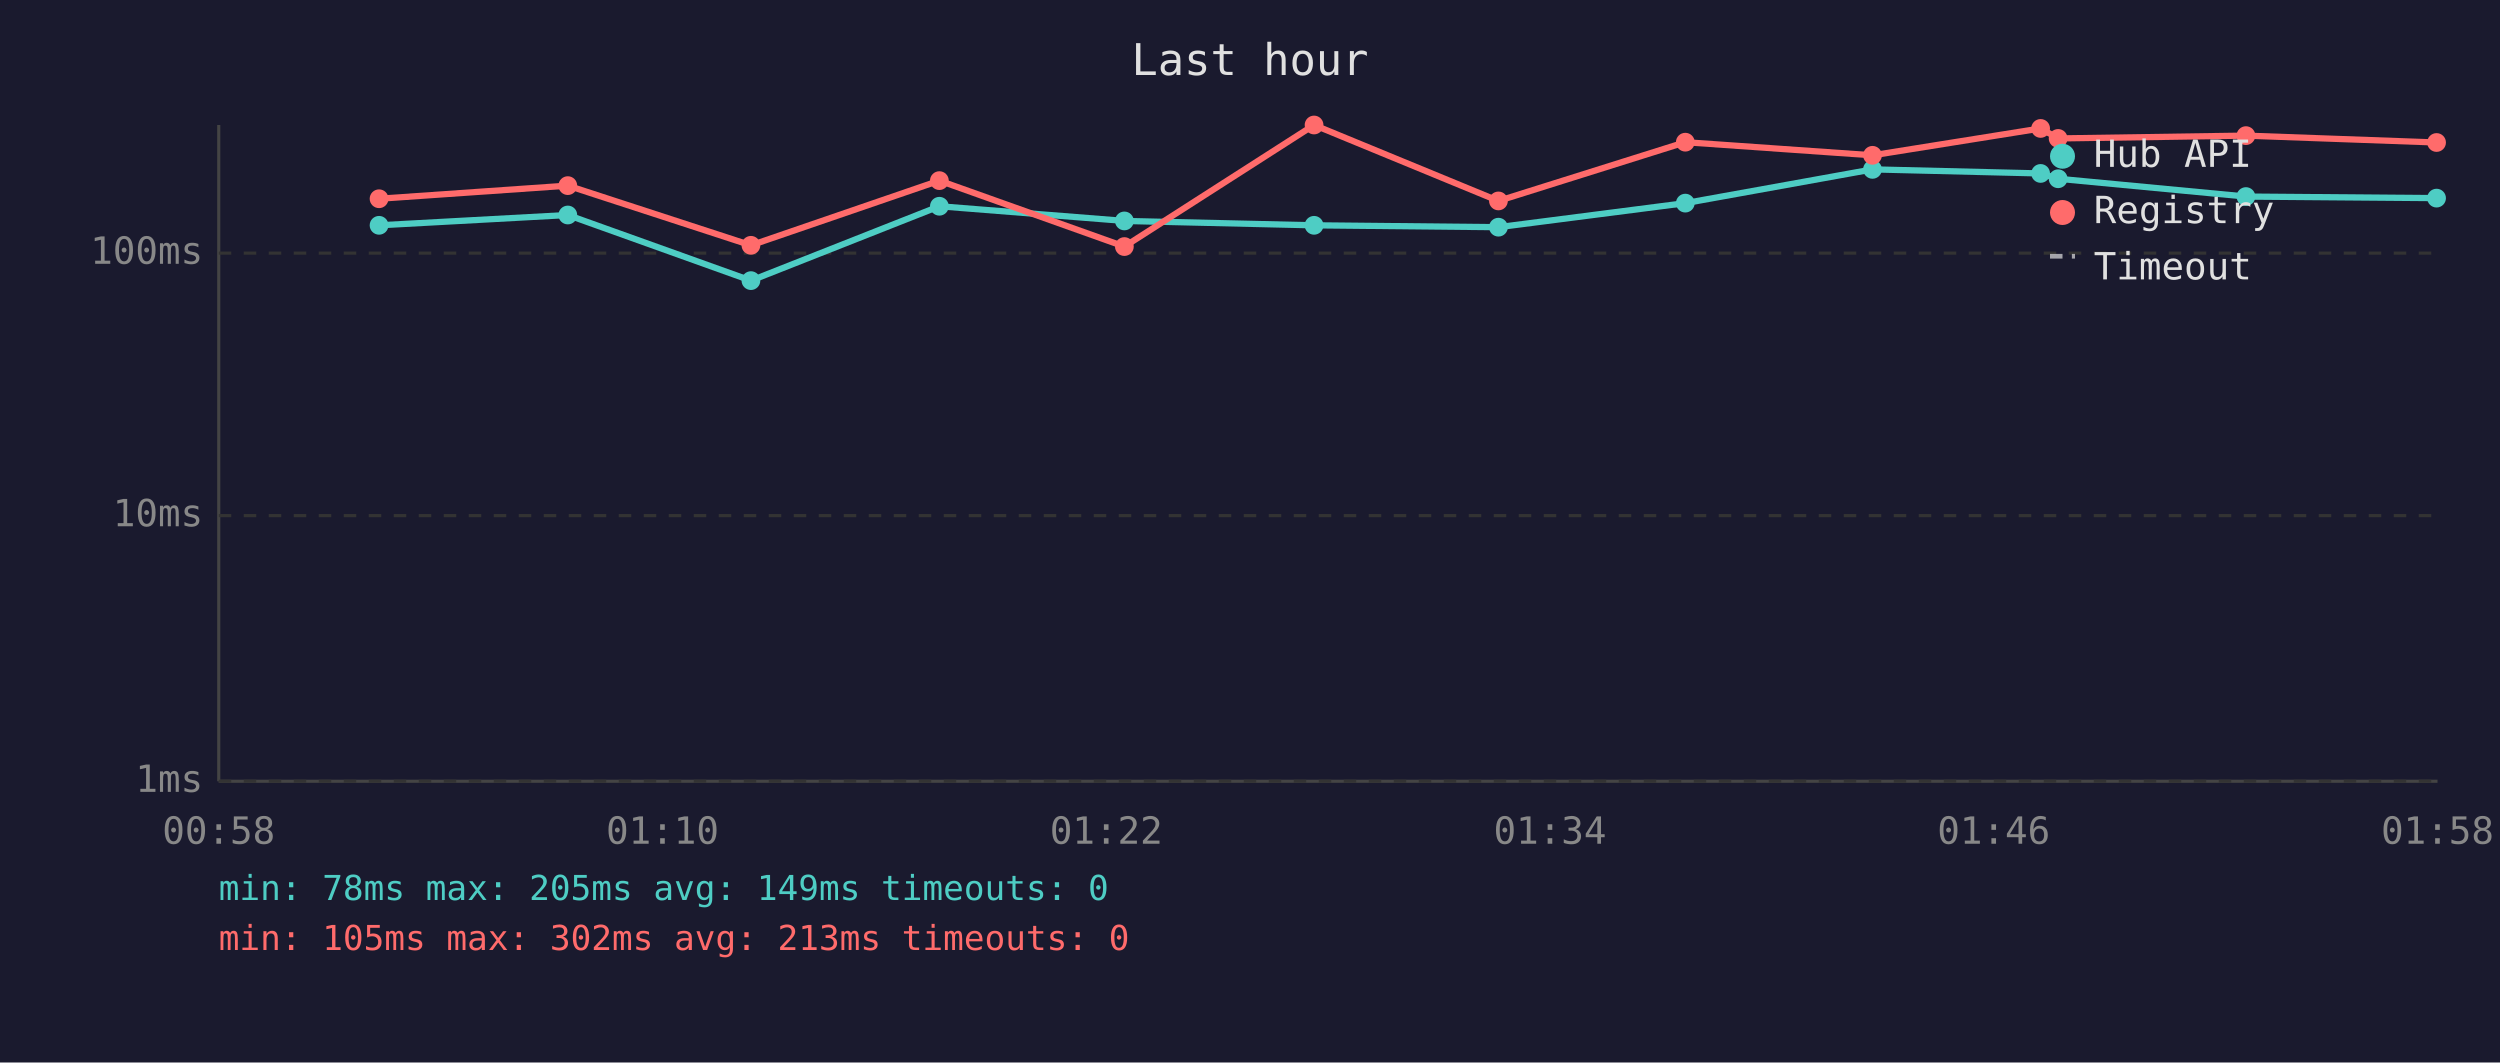
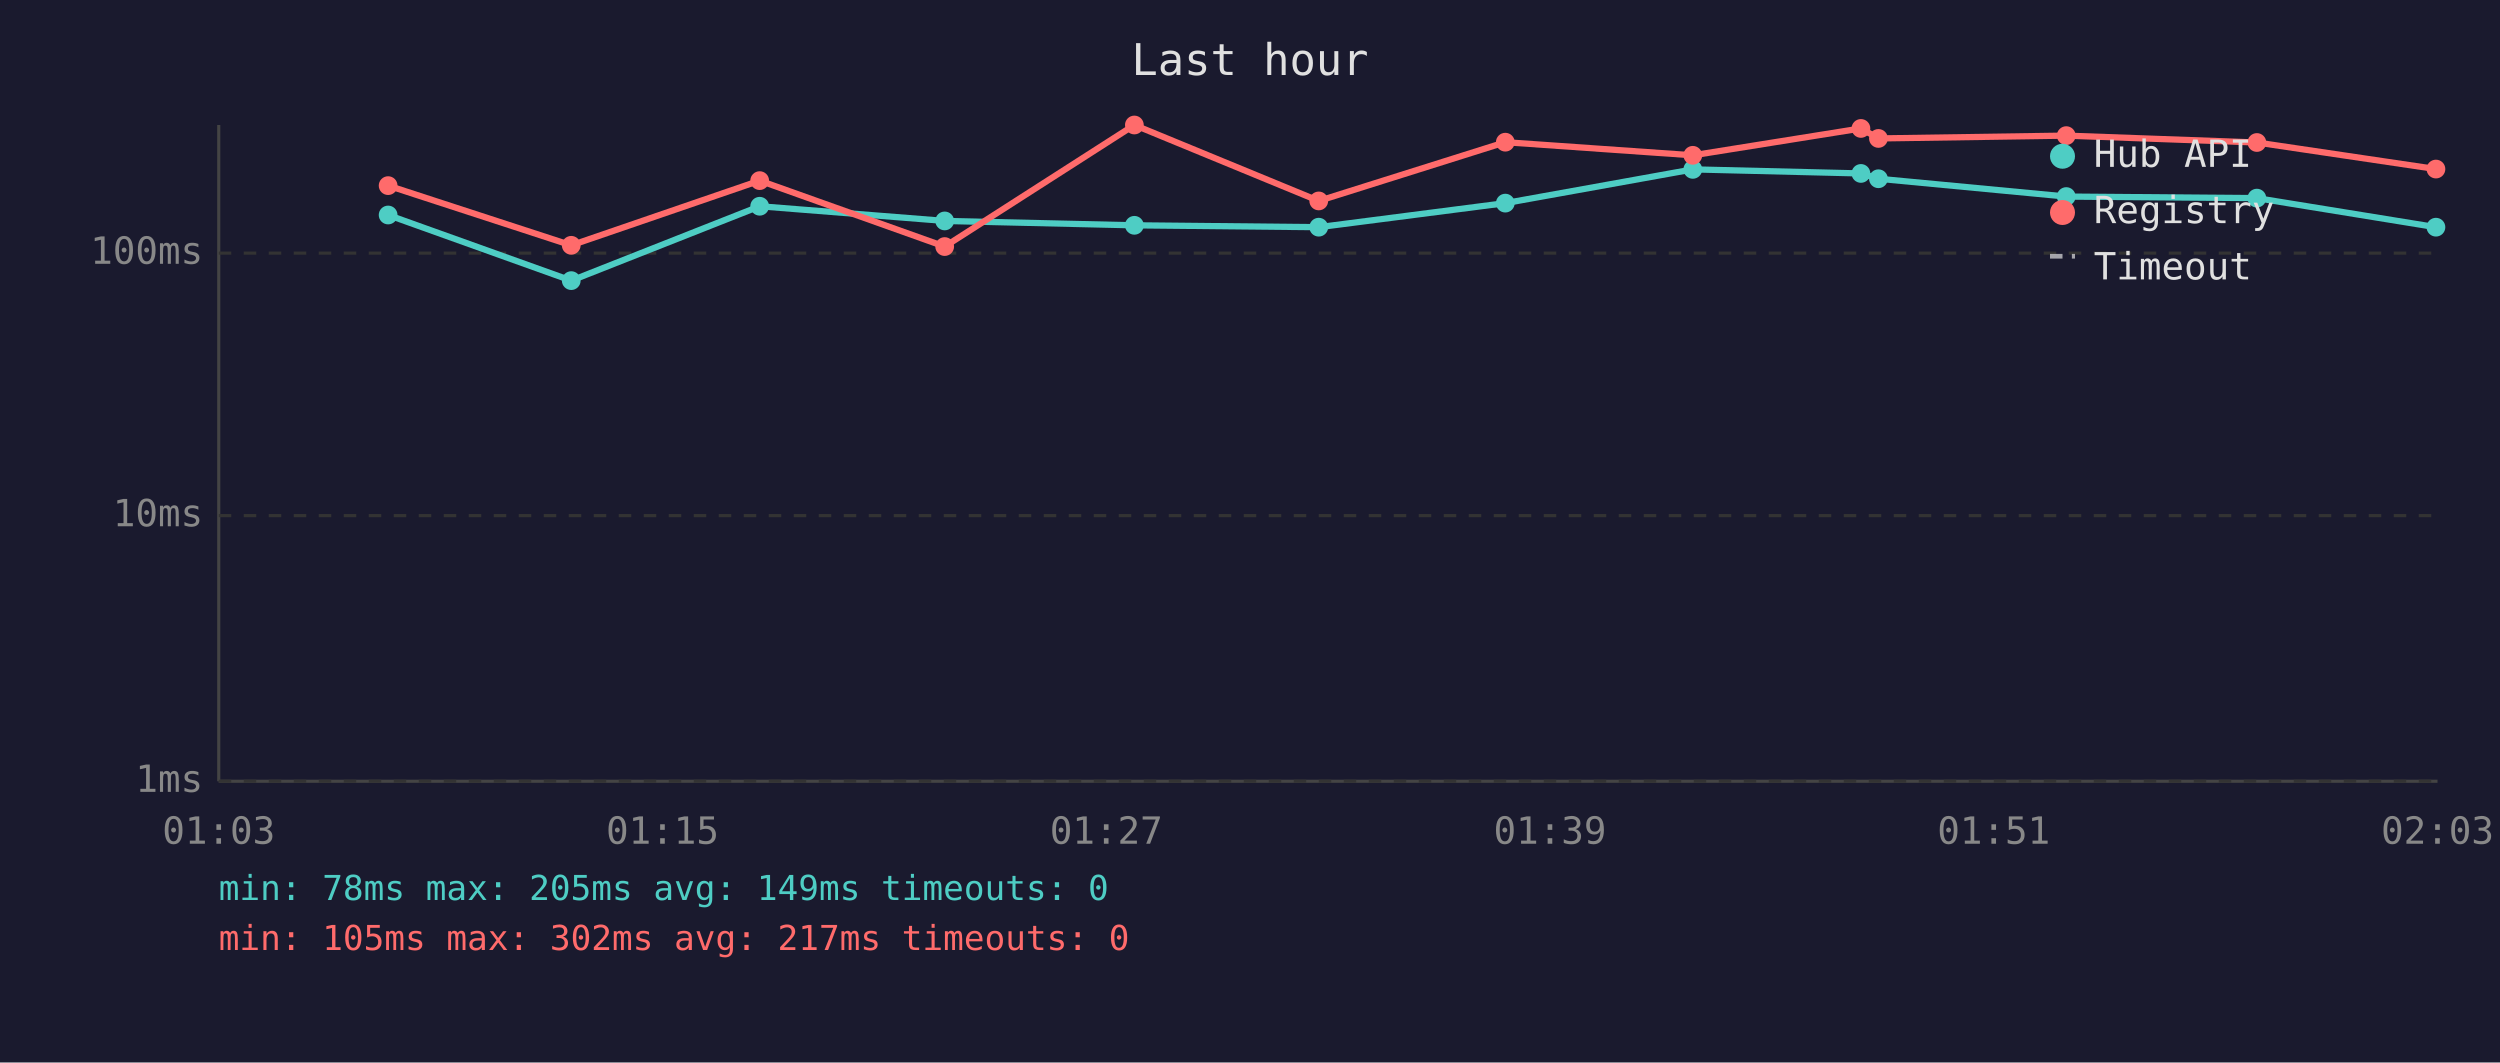
<svg xmlns="http://www.w3.org/2000/svg" viewBox="0 0 800 340" font-family="monospace" font-size="12">
  <rect width="800" height="340" fill="#1a1a2e" />
  <text x="400" y="24" fill="#e0e0e0" font-size="14" text-anchor="middle">Last hour</text>
  <line x1="70" y1="40" x2="70" y2="250" stroke="#444" stroke-width="1" />
  <line x1="70" y1="250" x2="780" y2="250" stroke="#444" stroke-width="1" />
  <line x1="70" y1="250" x2="780" y2="250" stroke="#333" stroke-width="1" stroke-dasharray="4" />
  <text x="65" y="250" fill="#888" text-anchor="end" dominant-baseline="middle">1ms</text>
  <line x1="70" y1="165" x2="780" y2="165" stroke="#333" stroke-width="1" stroke-dasharray="4" />
  <text x="65" y="165" fill="#888" text-anchor="end" dominant-baseline="middle">10ms</text>
  <line x1="70" y1="81" x2="780" y2="81" stroke="#333" stroke-width="1" stroke-dasharray="4" />
  <text x="65" y="81" fill="#888" text-anchor="end" dominant-baseline="middle">100ms</text>
-   <text x="70" y="270" fill="#888" text-anchor="middle">00:58</text>
-   <text x="212" y="270" fill="#888" text-anchor="middle">01:10</text>
-   <text x="354" y="270" fill="#888" text-anchor="middle">01:22</text>
-   <text x="496" y="270" fill="#888" text-anchor="middle">01:34</text>
-   <text x="638" y="270" fill="#888" text-anchor="middle">01:46</text>
-   <text x="780" y="270" fill="#888" text-anchor="middle">01:58</text>
-   <polyline points="121.3,72.1 181.7,68.8 240.3,89.8 300.6,66.0 359.8,70.7 420.5,72.1 479.5,72.7 539.3,65.0 599.2,54.2 653.0,55.5 658.6,57.2 718.7,62.9 779.7,63.4" fill="none" stroke="#4ecdc4" stroke-width="2" opacity="1" />
-   <circle cx="121.3" cy="72.1" r="3" fill="#4ecdc4" />
-   <circle cx="181.7" cy="68.8" r="3" fill="#4ecdc4" />
-   <circle cx="240.3" cy="89.8" r="3" fill="#4ecdc4" />
-   <circle cx="300.6" cy="66.0" r="3" fill="#4ecdc4" />
-   <circle cx="359.8" cy="70.7" r="3" fill="#4ecdc4" />
-   <circle cx="420.5" cy="72.1" r="3" fill="#4ecdc4" />
-   <circle cx="479.5" cy="72.7" r="3" fill="#4ecdc4" />
-   <circle cx="539.3" cy="65.0" r="3" fill="#4ecdc4" />
-   <circle cx="599.2" cy="54.2" r="3" fill="#4ecdc4" />
-   <circle cx="653.0" cy="55.5" r="3" fill="#4ecdc4" />
-   <circle cx="658.6" cy="57.2" r="3" fill="#4ecdc4" />
-   <circle cx="718.7" cy="62.9" r="3" fill="#4ecdc4" />
-   <circle cx="779.7" cy="63.4" r="3" fill="#4ecdc4" />
-   <polyline points="121.3,63.6 181.7,59.4 240.3,78.5 300.6,57.8 359.8,78.9 420.5,40.0 479.5,64.3 539.3,45.5 599.2,49.7 653.0,41.1 658.6,44.3 718.7,43.4 779.7,45.6" fill="none" stroke="#ff6b6b" stroke-width="2" opacity="1" />
-   <circle cx="121.3" cy="63.6" r="3" fill="#ff6b6b" />
-   <circle cx="181.7" cy="59.4" r="3" fill="#ff6b6b" />
-   <circle cx="240.3" cy="78.5" r="3" fill="#ff6b6b" />
-   <circle cx="300.6" cy="57.8" r="3" fill="#ff6b6b" />
-   <circle cx="359.8" cy="78.9" r="3" fill="#ff6b6b" />
-   <circle cx="420.5" cy="40.0" r="3" fill="#ff6b6b" />
-   <circle cx="479.5" cy="64.3" r="3" fill="#ff6b6b" />
-   <circle cx="539.3" cy="45.5" r="3" fill="#ff6b6b" />
-   <circle cx="599.2" cy="49.7" r="3" fill="#ff6b6b" />
-   <circle cx="653.0" cy="41.1" r="3" fill="#ff6b6b" />
-   <circle cx="658.6" cy="44.3" r="3" fill="#ff6b6b" />
-   <circle cx="718.7" cy="43.4" r="3" fill="#ff6b6b" />
-   <circle cx="779.7" cy="45.6" r="3" fill="#ff6b6b" />
+   <text x="70" y="270" fill="#888" text-anchor="middle">01:03</text>
+   <text x="212" y="270" fill="#888" text-anchor="middle">01:15</text>
+   <text x="354" y="270" fill="#888" text-anchor="middle">01:27</text>
+   <text x="496" y="270" fill="#888" text-anchor="middle">01:39</text>
+   <text x="638" y="270" fill="#888" text-anchor="middle">01:51</text>
+   <text x="780" y="270" fill="#888" text-anchor="middle">02:03</text>
+   <polyline points="124.2,68.8 182.8,89.8 243.1,66.0 302.3,70.7 363.0,72.1 422.0,72.7 481.7,65.0 541.7,54.2 595.5,55.5 601.1,57.2 661.2,62.9 722.2,63.4 779.5,72.7" fill="none" stroke="#4ecdc4" stroke-width="2" opacity="1" />
+   <circle cx="124.2" cy="68.8" r="3" fill="#4ecdc4" />
+   <circle cx="182.8" cy="89.8" r="3" fill="#4ecdc4" />
+   <circle cx="243.1" cy="66.0" r="3" fill="#4ecdc4" />
+   <circle cx="302.3" cy="70.7" r="3" fill="#4ecdc4" />
+   <circle cx="363.0" cy="72.1" r="3" fill="#4ecdc4" />
+   <circle cx="422.0" cy="72.7" r="3" fill="#4ecdc4" />
+   <circle cx="481.7" cy="65.0" r="3" fill="#4ecdc4" />
+   <circle cx="541.7" cy="54.2" r="3" fill="#4ecdc4" />
+   <circle cx="595.5" cy="55.5" r="3" fill="#4ecdc4" />
+   <circle cx="601.1" cy="57.2" r="3" fill="#4ecdc4" />
+   <circle cx="661.2" cy="62.9" r="3" fill="#4ecdc4" />
+   <circle cx="722.2" cy="63.4" r="3" fill="#4ecdc4" />
+   <circle cx="779.5" cy="72.7" r="3" fill="#4ecdc4" />
+   <polyline points="124.2,59.4 182.8,78.5 243.1,57.8 302.3,78.9 363.0,40.0 422.0,64.3 481.7,45.5 541.7,49.7 595.5,41.1 601.1,44.3 661.2,43.4 722.2,45.6 779.5,54.1" fill="none" stroke="#ff6b6b" stroke-width="2" opacity="1" />
+   <circle cx="124.2" cy="59.4" r="3" fill="#ff6b6b" />
+   <circle cx="182.8" cy="78.5" r="3" fill="#ff6b6b" />
+   <circle cx="243.1" cy="57.8" r="3" fill="#ff6b6b" />
+   <circle cx="302.3" cy="78.9" r="3" fill="#ff6b6b" />
+   <circle cx="363.0" cy="40.0" r="3" fill="#ff6b6b" />
+   <circle cx="422.0" cy="64.3" r="3" fill="#ff6b6b" />
+   <circle cx="481.7" cy="45.5" r="3" fill="#ff6b6b" />
+   <circle cx="541.7" cy="49.7" r="3" fill="#ff6b6b" />
+   <circle cx="595.5" cy="41.1" r="3" fill="#ff6b6b" />
+   <circle cx="601.1" cy="44.3" r="3" fill="#ff6b6b" />
+   <circle cx="661.2" cy="43.4" r="3" fill="#ff6b6b" />
+   <circle cx="722.2" cy="45.6" r="3" fill="#ff6b6b" />
+   <circle cx="779.5" cy="54.1" r="3" fill="#ff6b6b" />
  <circle cx="660" cy="50" r="4" fill="#4ecdc4" />
  <text x="670" y="50" fill="#e0e0e0" dominant-baseline="middle">Hub API</text>
  <circle cx="660" cy="68" r="4" fill="#ff6b6b" />
  <text x="670" y="68" fill="#e0e0e0" dominant-baseline="middle">Registry</text>
  <line x1="656" y1="82" x2="664" y2="82" stroke="#e0e0e0" stroke-width="1.5" stroke-dasharray="4,3" opacity="0.7" />
  <text x="670" y="86" fill="#e0e0e0" dominant-baseline="middle">Timeout</text>
  <text x="70" y="288" fill="#4ecdc4" font-size="11">min: 78ms  max: 205ms  avg: 149ms  timeouts: 0</text>
-   <text x="70" y="304" fill="#ff6b6b" font-size="11">min: 105ms  max: 302ms  avg: 213ms  timeouts: 0</text>
+   <text x="70" y="304" fill="#ff6b6b" font-size="11">min: 105ms  max: 302ms  avg: 217ms  timeouts: 0</text>
</svg>
